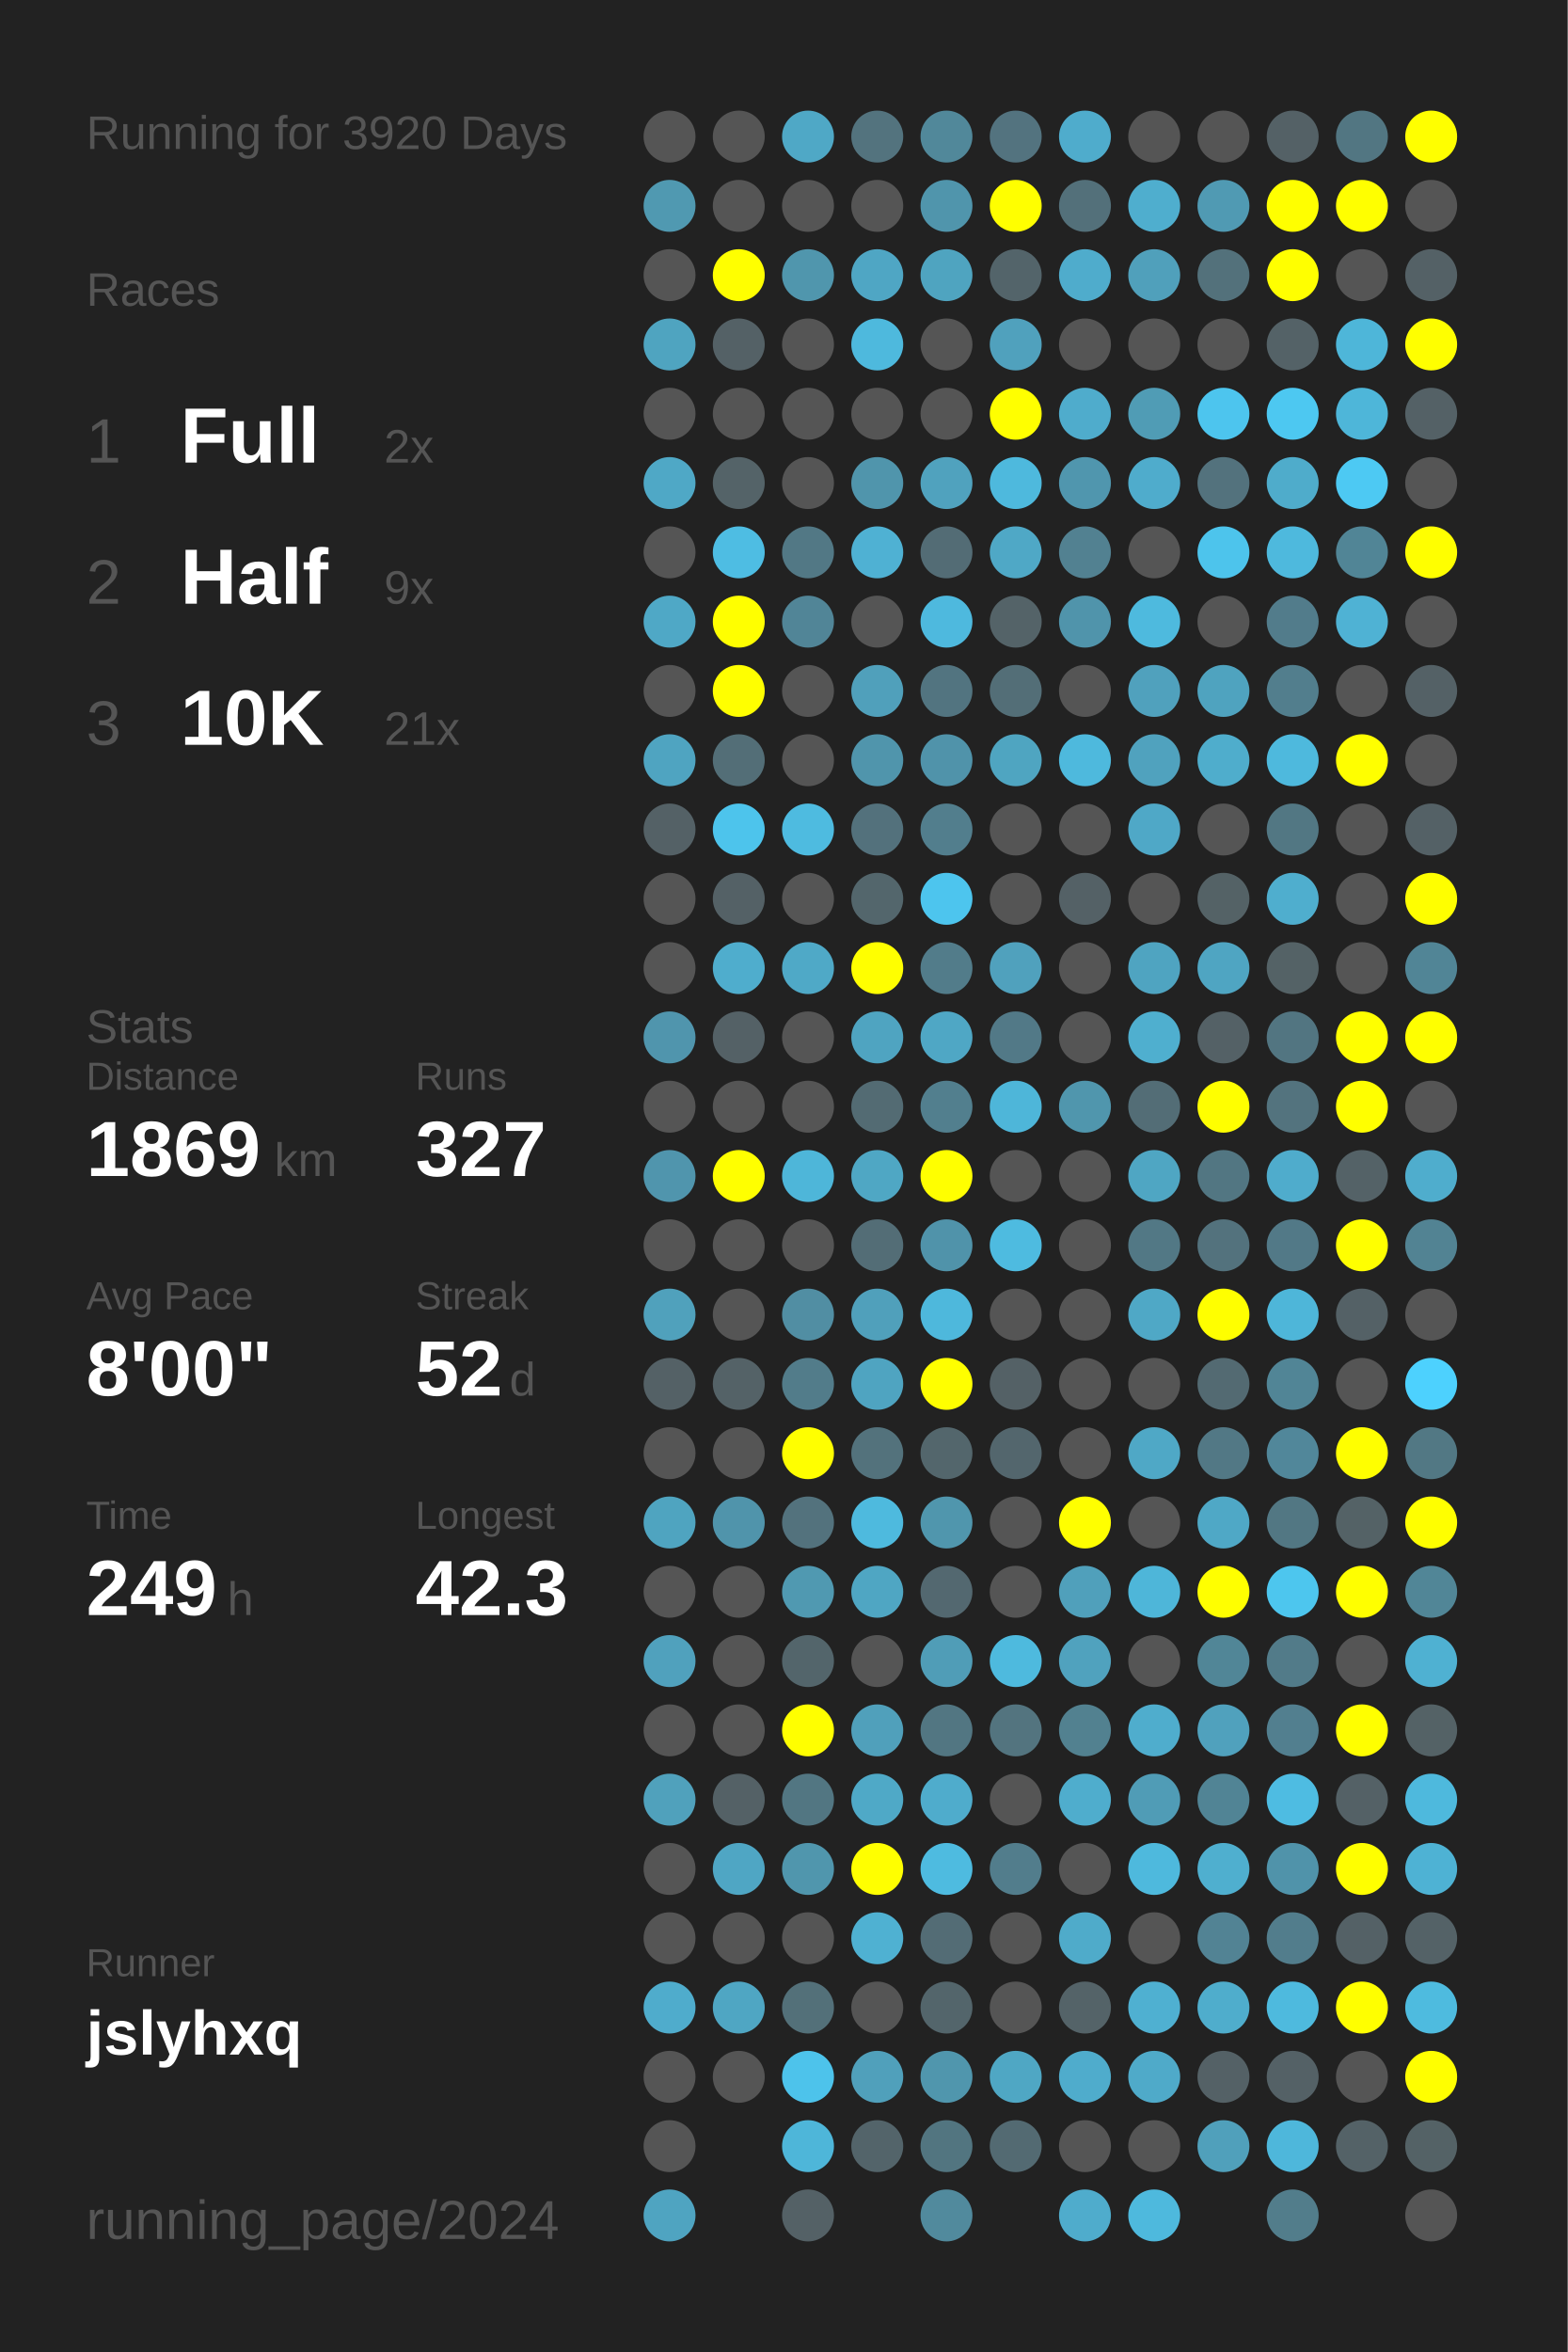
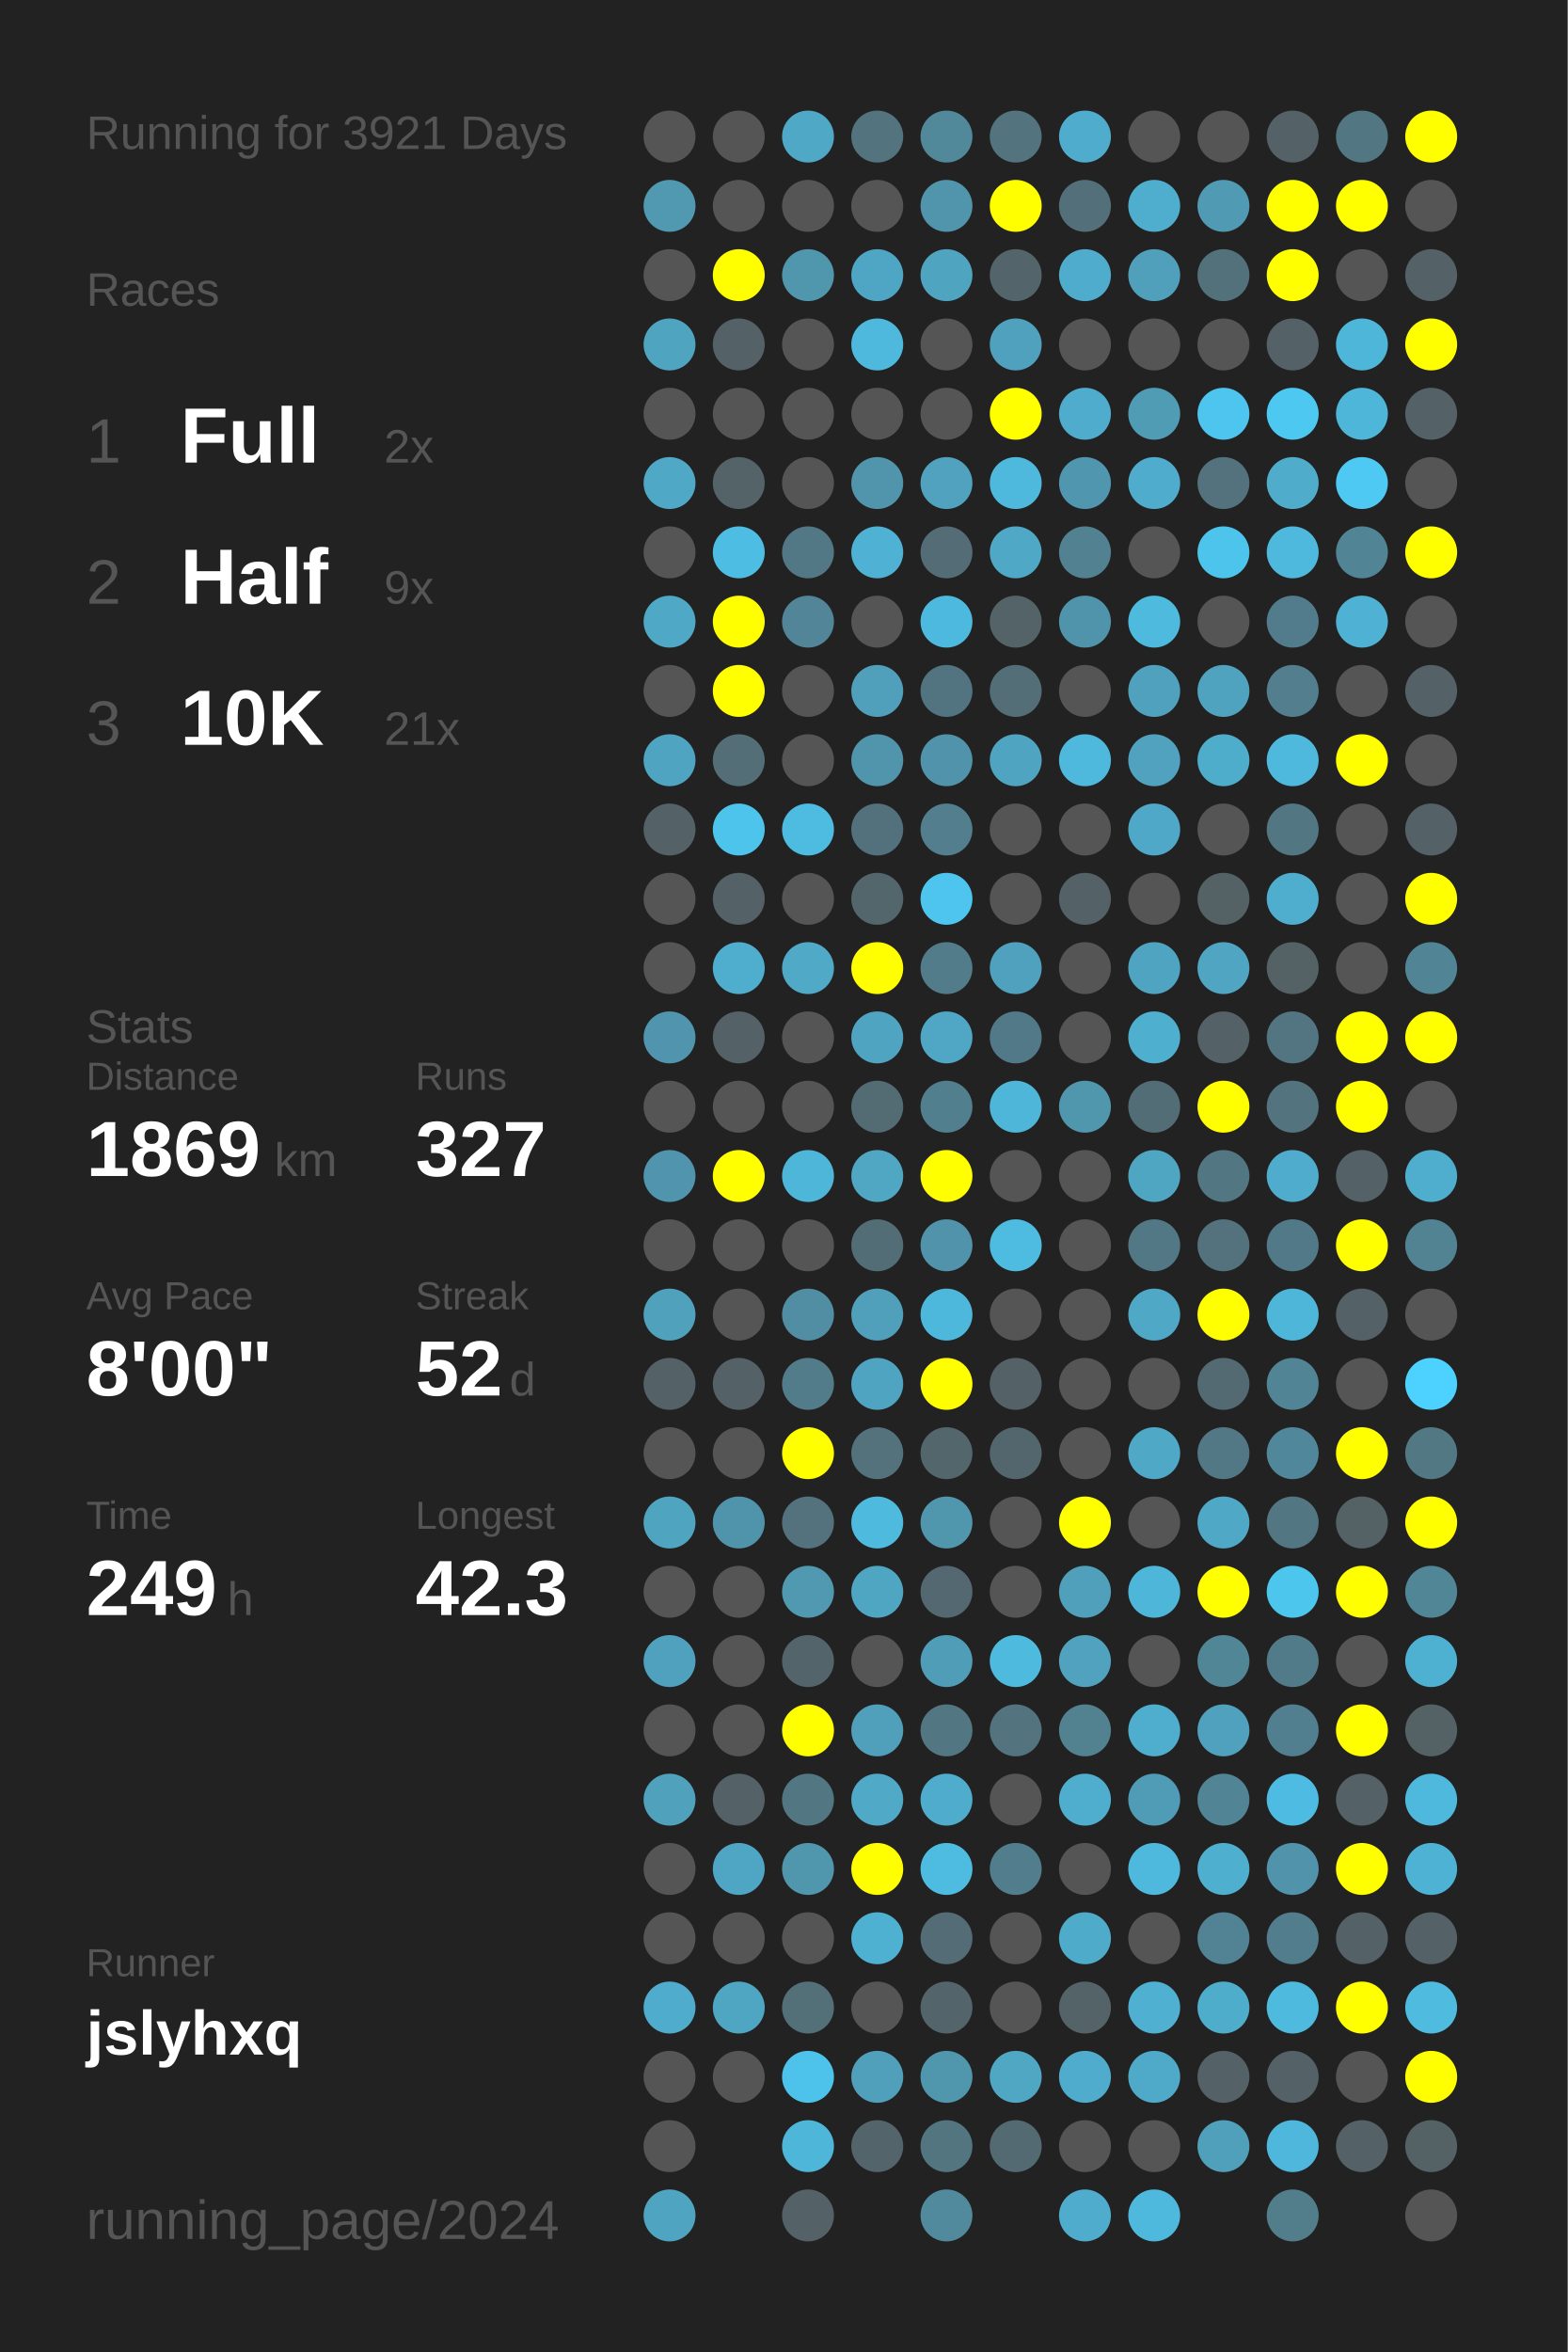
<svg xmlns="http://www.w3.org/2000/svg" baseProfile="full" height="300mm" version="1.1" viewBox="0,0,200,300" width="200mm">
  <defs />
  <rect fill="#222222" height="300" width="200" x="0" y="0" />
-   <text fill="#555555" style="font-size:6px; font-family:Arial;" x="11" y="19">Running for 3920 Days</text>
+   <text fill="#555555" style="font-size:6px; font-family:Arial;" x="11" y="19">Running for 3921 Days</text>
  <text fill="#555555" style="font-size:6px; font-family:Arial;" x="11" y="39">Races</text>
  <text fill="#555555" style="font-size:8px; font-family:Arial;" x="11" y="59">1</text>
  <text fill="#FFFFFF" style="font-size:10px; font-family:Arial; font-weight:bold;" x="23" y="59">Full</text>
  <text fill="#555555" style="font-size:6px; font-family:Arial;" x="49" y="59">2x</text>
  <text fill="#555555" style="font-size:8px; font-family:Arial;" x="11" y="77">2</text>
  <text fill="#FFFFFF" style="font-size:10px; font-family:Arial; font-weight:bold;" x="23" y="77">Half</text>
  <text fill="#555555" style="font-size:6px; font-family:Arial;" x="49" y="77">9x</text>
  <text fill="#555555" style="font-size:8px; font-family:Arial;" x="11" y="95">3</text>
  <text fill="#FFFFFF" style="font-size:10px; font-family:Arial; font-weight:bold;" x="23" y="95">10K</text>
  <text fill="#555555" style="font-size:6px; font-family:Arial;" x="49" y="95">21x</text>
  <text fill="#555555" style="font-size:6px; font-family:Arial;" x="11" y="133">Stats</text>
  <text fill="#555555" style="font-size:5px; font-family:Arial;" x="11" y="139">Distance</text>
  <text fill="#FFFFFF" style="font-size:10px; font-family:Arial; font-weight:bold;" x="11" y="150">1869</text>
  <text fill="#555555" style="font-size:6px; font-family:Arial;" x="35" y="150">km</text>
  <text fill="#555555" style="font-size:5px; font-family:Arial;" x="53" y="139">Runs</text>
  <text fill="#FFFFFF" style="font-size:10px; font-family:Arial; font-weight:bold;" x="53" y="150">327</text>
  <text fill="#555555" style="font-size:5px; font-family:Arial;" x="11" y="167">Avg Pace</text>
  <text fill="#FFFFFF" style="font-size:10px; font-family:Arial; font-weight:bold;" x="11" y="178">8'00"</text>
  <text fill="#555555" style="font-size:5px; font-family:Arial;" x="53" y="167">Streak</text>
  <text fill="#FFFFFF" style="font-size:10px; font-family:Arial; font-weight:bold;" x="53" y="178">52</text>
  <text fill="#555555" style="font-size:6px; font-family:Arial;" x="65" y="178">d</text>
  <text fill="#555555" style="font-size:5px; font-family:Arial;" x="11" y="195">Time</text>
  <text fill="#FFFFFF" style="font-size:10px; font-family:Arial; font-weight:bold;" x="11" y="206">249</text>
  <text fill="#555555" style="font-size:6px; font-family:Arial;" x="29" y="206">h</text>
  <text fill="#555555" style="font-size:5px; font-family:Arial;" x="53" y="195">Longest</text>
  <text fill="#FFFFFF" style="font-size:10px; font-family:Arial; font-weight:bold;" x="53" y="206">42.3</text>
  <text fill="#555555" style="font-size:5px; font-family:Arial;" x="11" y="252.065">Runner</text>
  <text fill="#FFFFFF" style="font-size:8px; font-family:Arial; font-weight:bold;" x="11" y="262.065">jslyhxq</text>
  <text fill="#555555" style="font-size:7px; font-family:Arial;" x="11" y="285.581">running_page/2024</text>
  <circle cx="85.417" cy="17.419" fill="#555555" r="3.312" />
  <circle cx="85.417" cy="26.258" fill="#5099b1" r="3.312" />
  <circle cx="85.417" cy="35.097" fill="#555555" r="3.312" />
  <circle cx="85.417" cy="43.935" fill="#4fa4c0" r="3.312" />
  <circle cx="85.417" cy="52.774" fill="#555555" r="3.312" />
  <circle cx="85.417" cy="61.613" fill="#4fa8c6" r="3.312" />
  <circle cx="85.417" cy="70.452" fill="#555555" r="3.312" />
  <circle cx="85.417" cy="79.29" fill="#4fa8c6" r="3.312" />
  <circle cx="85.417" cy="88.129" fill="#555555" r="3.312" />
  <circle cx="85.417" cy="96.968" fill="#4fa4c1" r="3.312" />
  <circle cx="85.417" cy="105.806" fill="#546166" r="3.312" />
  <circle cx="85.417" cy="114.645" fill="#555555" r="3.312" />
  <circle cx="85.417" cy="123.484" fill="#555555" r="3.312" />
  <circle cx="85.417" cy="132.323" fill="#5095ad" r="3.312" />
  <circle cx="85.417" cy="141.161" fill="#555555" r="3.312" />
  <circle cx="85.417" cy="150" fill="#5095ad" r="3.312" />
  <circle cx="85.417" cy="158.839" fill="#555555" r="3.312" />
  <circle cx="85.417" cy="167.677" fill="#50a1bc" r="3.312" />
  <circle cx="85.417" cy="176.516" fill="#546166" r="3.312" />
  <circle cx="85.417" cy="185.355" fill="#555555" r="3.312" />
  <circle cx="85.417" cy="194.194" fill="#4fa4c0" r="3.312" />
  <circle cx="85.417" cy="203.032" fill="#555555" r="3.312" />
  <circle cx="85.417" cy="211.871" fill="#50a1bd" r="3.312" />
  <circle cx="85.417" cy="220.71" fill="#555555" r="3.312" />
  <circle cx="85.417" cy="229.548" fill="#50a1bc" r="3.312" />
  <circle cx="85.417" cy="238.387" fill="#555555" r="3.312" />
  <circle cx="85.417" cy="247.226" fill="#555555" r="3.312" />
  <circle cx="85.417" cy="256.065" fill="#4faccc" r="3.312" />
  <circle cx="85.417" cy="264.903" fill="#555555" r="3.312" />
  <circle cx="85.417" cy="273.742" fill="#555555" r="3.312" />
  <circle cx="85.417" cy="282.581" fill="#4fa4c1" r="3.312" />
  <circle cx="94.25" cy="17.419" fill="#555555" r="3.312" />
  <circle cx="94.25" cy="26.258" fill="#555555" r="3.312" />
  <circle cx="94.25" cy="35.097" fill="#FFFF00" r="3.312" />
  <circle cx="94.25" cy="43.935" fill="#546166" r="3.312" />
  <circle cx="94.25" cy="52.774" fill="#555555" r="3.312" />
  <circle cx="94.25" cy="61.613" fill="#546368" r="3.312" />
  <circle cx="94.25" cy="70.452" fill="#4ebde3" r="3.312" />
  <circle cx="94.25" cy="79.29" fill="#FFFF00" r="3.312" />
  <circle cx="94.25" cy="88.129" fill="#FFFF00" r="3.312" />
  <circle cx="94.25" cy="96.968" fill="#536e77" r="3.312" />
  <circle cx="94.25" cy="105.806" fill="#4dc4ec" r="3.312" />
  <circle cx="94.25" cy="114.645" fill="#546166" r="3.312" />
  <circle cx="94.25" cy="123.484" fill="#4fadcd" r="3.312" />
  <circle cx="94.25" cy="132.323" fill="#546166" r="3.312" />
  <circle cx="94.25" cy="141.161" fill="#555555" r="3.312" />
  <circle cx="94.25" cy="150" fill="#FFFF00" r="3.312" />
  <circle cx="94.25" cy="158.839" fill="#555555" r="3.312" />
  <circle cx="94.25" cy="167.677" fill="#555555" r="3.312" />
  <circle cx="94.25" cy="176.516" fill="#546267" r="3.312" />
  <circle cx="94.25" cy="185.355" fill="#555555" r="3.312" />
  <circle cx="94.25" cy="194.194" fill="#5094ab" r="3.312" />
  <circle cx="94.25" cy="203.032" fill="#555555" r="3.312" />
  <circle cx="94.25" cy="211.871" fill="#555555" r="3.312" />
  <circle cx="94.25" cy="220.71" fill="#555555" r="3.312" />
  <circle cx="94.25" cy="229.548" fill="#546166" r="3.312" />
  <circle cx="94.25" cy="238.387" fill="#4fa6c4" r="3.312" />
  <circle cx="94.25" cy="247.226" fill="#555555" r="3.312" />
  <circle cx="94.25" cy="256.065" fill="#4fa6c3" r="3.312" />
  <circle cx="94.25" cy="264.903" fill="#555555" r="3.312" />
  <circle cx="103.083" cy="17.419" fill="#4fa8c6" r="3.312" />
  <circle cx="103.083" cy="26.258" fill="#555555" r="3.312" />
  <circle cx="103.083" cy="35.097" fill="#5096ad" r="3.312" />
  <circle cx="103.083" cy="43.935" fill="#555555" r="3.312" />
  <circle cx="103.083" cy="52.774" fill="#555555" r="3.312" />
  <circle cx="103.083" cy="61.613" fill="#555555" r="3.312" />
  <circle cx="103.083" cy="70.452" fill="#527885" r="3.312" />
  <circle cx="103.083" cy="79.29" fill="#518597" r="3.312" />
  <circle cx="103.083" cy="88.129" fill="#555555" r="3.312" />
  <circle cx="103.083" cy="96.968" fill="#555555" r="3.312" />
  <circle cx="103.083" cy="105.806" fill="#4ebbe0" r="3.312" />
  <circle cx="103.083" cy="114.645" fill="#555555" r="3.312" />
  <circle cx="103.083" cy="123.484" fill="#4fa9c7" r="3.312" />
  <circle cx="103.083" cy="132.323" fill="#555555" r="3.312" />
  <circle cx="103.083" cy="141.161" fill="#555555" r="3.312" />
  <circle cx="103.083" cy="150" fill="#4eb6d9" r="3.312" />
  <circle cx="103.083" cy="158.839" fill="#555555" r="3.312" />
  <circle cx="103.083" cy="167.677" fill="#518ea3" r="3.312" />
  <circle cx="103.083" cy="176.516" fill="#527c8a" r="3.312" />
  <circle cx="103.083" cy="185.355" fill="#FFFF00" r="3.312" />
  <circle cx="103.083" cy="194.194" fill="#53727d" r="3.312" />
  <circle cx="103.083" cy="203.032" fill="#5099b1" r="3.312" />
  <circle cx="103.083" cy="211.871" fill="#53656b" r="3.312" />
  <circle cx="103.083" cy="220.71" fill="#FFFF00" r="3.312" />
  <circle cx="103.083" cy="229.548" fill="#527682" r="3.312" />
  <circle cx="103.083" cy="238.387" fill="#5096ad" r="3.312" />
  <circle cx="103.083" cy="247.226" fill="#555555" r="3.312" />
  <circle cx="103.083" cy="256.065" fill="#537079" r="3.312" />
  <circle cx="103.083" cy="264.903" fill="#4dc3eb" r="3.312" />
  <circle cx="103.083" cy="273.742" fill="#4eb6d9" r="3.312" />
  <circle cx="103.083" cy="282.581" fill="#546166" r="3.312" />
  <circle cx="111.917" cy="17.419" fill="#53737e" r="3.312" />
  <circle cx="111.917" cy="26.258" fill="#555555" r="3.312" />
  <circle cx="111.917" cy="35.097" fill="#4fa6c4" r="3.312" />
  <circle cx="111.917" cy="43.935" fill="#4eb9dd" r="3.312" />
  <circle cx="111.917" cy="52.774" fill="#555555" r="3.312" />
  <circle cx="111.917" cy="61.613" fill="#5095ac" r="3.312" />
  <circle cx="111.917" cy="70.452" fill="#4fb1d3" r="3.312" />
  <circle cx="111.917" cy="79.29" fill="#555555" r="3.312" />
  <circle cx="111.917" cy="88.129" fill="#50a0bb" r="3.312" />
  <circle cx="111.917" cy="96.968" fill="#5095ac" r="3.312" />
  <circle cx="111.917" cy="105.806" fill="#53717c" r="3.312" />
  <circle cx="111.917" cy="114.645" fill="#53666c" r="3.312" />
  <circle cx="111.917" cy="123.484" fill="#FFFF00" r="3.312" />
  <circle cx="111.917" cy="132.323" fill="#4fa4c1" r="3.312" />
  <circle cx="111.917" cy="141.161" fill="#536b73" r="3.312" />
  <circle cx="111.917" cy="150" fill="#4fa7c4" r="3.312" />
  <circle cx="111.917" cy="158.839" fill="#536d76" r="3.312" />
  <circle cx="111.917" cy="167.677" fill="#50a0bb" r="3.312" />
  <circle cx="111.917" cy="176.516" fill="#4fa4c1" r="3.312" />
  <circle cx="111.917" cy="185.355" fill="#53727c" r="3.312" />
  <circle cx="111.917" cy="194.194" fill="#4ebade" r="3.312" />
  <circle cx="111.917" cy="203.032" fill="#4fa6c3" r="3.312" />
  <circle cx="111.917" cy="211.871" fill="#555555" r="3.312" />
  <circle cx="111.917" cy="220.71" fill="#50a0bb" r="3.312" />
  <circle cx="111.917" cy="229.548" fill="#4fa9c7" r="3.312" />
  <circle cx="111.917" cy="238.387" fill="#FFFF00" r="3.312" />
  <circle cx="111.917" cy="247.226" fill="#4fb1d2" r="3.312" />
  <circle cx="111.917" cy="256.065" fill="#555555" r="3.312" />
  <circle cx="111.917" cy="264.903" fill="#50a0bb" r="3.312" />
  <circle cx="111.917" cy="273.742" fill="#53646a" r="3.312" />
  <circle cx="120.75" cy="17.419" fill="#51889a" r="3.312" />
  <circle cx="120.75" cy="26.258" fill="#5095ac" r="3.312" />
  <circle cx="120.75" cy="35.097" fill="#4fa4c0" r="3.312" />
  <circle cx="120.75" cy="43.935" fill="#555555" r="3.312" />
  <circle cx="120.75" cy="52.774" fill="#555555" r="3.312" />
  <circle cx="120.75" cy="61.613" fill="#50a2be" r="3.312" />
  <circle cx="120.75" cy="70.452" fill="#536c75" r="3.312" />
  <circle cx="120.75" cy="79.29" fill="#4eb9de" r="3.312" />
  <circle cx="120.75" cy="88.129" fill="#527480" r="3.312" />
  <circle cx="120.75" cy="96.968" fill="#5093aa" r="3.312" />
  <circle cx="120.75" cy="105.806" fill="#527e8d" r="3.312" />
  <circle cx="120.75" cy="114.645" fill="#4dc5ee" r="3.312" />
  <circle cx="120.75" cy="123.484" fill="#527c8a" r="3.312" />
  <circle cx="120.75" cy="132.323" fill="#4fa7c5" r="3.312" />
  <circle cx="120.75" cy="141.161" fill="#527f8e" r="3.312" />
  <circle cx="120.75" cy="150" fill="#FFFF00" r="3.312" />
  <circle cx="120.75" cy="158.839" fill="#5093aa" r="3.312" />
  <circle cx="120.75" cy="167.677" fill="#4eb8dc" r="3.312" />
  <circle cx="120.75" cy="176.516" fill="#FFFF00" r="3.312" />
  <circle cx="120.75" cy="185.355" fill="#53666c" r="3.312" />
  <circle cx="120.75" cy="194.194" fill="#5096ad" r="3.312" />
  <circle cx="120.75" cy="203.032" fill="#536870" r="3.312" />
  <circle cx="120.75" cy="211.871" fill="#509db7" r="3.312" />
  <circle cx="120.75" cy="220.71" fill="#527682" r="3.312" />
  <circle cx="120.75" cy="229.548" fill="#4faccc" r="3.312" />
  <circle cx="120.75" cy="238.387" fill="#4ebbe0" r="3.312" />
  <circle cx="120.75" cy="247.226" fill="#536c75" r="3.312" />
  <circle cx="120.75" cy="256.065" fill="#53656b" r="3.312" />
  <circle cx="120.75" cy="264.903" fill="#5096ad" r="3.312" />
  <circle cx="120.75" cy="273.742" fill="#527580" r="3.312" />
  <circle cx="120.75" cy="282.581" fill="#518a9d" r="3.312" />
  <circle cx="129.583" cy="17.419" fill="#53737f" r="3.312" />
  <circle cx="129.583" cy="26.258" fill="#FFFF00" r="3.312" />
  <circle cx="129.583" cy="35.097" fill="#53646a" r="3.312" />
  <circle cx="129.583" cy="43.935" fill="#50a1bd" r="3.312" />
  <circle cx="129.583" cy="52.774" fill="#FFFF00" r="3.312" />
  <circle cx="129.583" cy="61.613" fill="#4eb9dd" r="3.312" />
  <circle cx="129.583" cy="70.452" fill="#4fa8c6" r="3.312" />
  <circle cx="129.583" cy="79.29" fill="#546368" r="3.312" />
  <circle cx="129.583" cy="88.129" fill="#536e77" r="3.312" />
  <circle cx="129.583" cy="96.968" fill="#4fa5c1" r="3.312" />
  <circle cx="129.583" cy="105.806" fill="#555555" r="3.312" />
  <circle cx="129.583" cy="114.645" fill="#555555" r="3.312" />
  <circle cx="129.583" cy="123.484" fill="#50a1bd" r="3.312" />
  <circle cx="129.583" cy="132.323" fill="#527987" r="3.312" />
  <circle cx="129.583" cy="141.161" fill="#4eb6d9" r="3.312" />
  <circle cx="129.583" cy="150" fill="#555555" r="3.312" />
  <circle cx="129.583" cy="158.839" fill="#4ebbe0" r="3.312" />
  <circle cx="129.583" cy="167.677" fill="#555555" r="3.312" />
  <circle cx="129.583" cy="176.516" fill="#546166" r="3.312" />
  <circle cx="129.583" cy="185.355" fill="#53666d" r="3.312" />
  <circle cx="129.583" cy="194.194" fill="#555555" r="3.312" />
  <circle cx="129.583" cy="203.032" fill="#555555" r="3.312" />
  <circle cx="129.583" cy="211.871" fill="#4ebade" r="3.312" />
  <circle cx="129.583" cy="220.71" fill="#53747f" r="3.312" />
  <circle cx="129.583" cy="229.548" fill="#555555" r="3.312" />
  <circle cx="129.583" cy="238.387" fill="#527d8c" r="3.312" />
  <circle cx="129.583" cy="247.226" fill="#555555" r="3.312" />
  <circle cx="129.583" cy="256.065" fill="#555555" r="3.312" />
  <circle cx="129.583" cy="264.903" fill="#4fa7c4" r="3.312" />
  <circle cx="129.583" cy="273.742" fill="#536a72" r="3.312" />
  <circle cx="138.417" cy="17.419" fill="#4faccc" r="3.312" />
  <circle cx="138.417" cy="26.258" fill="#53707a" r="3.312" />
  <circle cx="138.417" cy="35.097" fill="#4faccc" r="3.312" />
  <circle cx="138.417" cy="43.935" fill="#555555" r="3.312" />
  <circle cx="138.417" cy="52.774" fill="#4faccc" r="3.312" />
  <circle cx="138.417" cy="61.613" fill="#5096ae" r="3.312" />
  <circle cx="138.417" cy="70.452" fill="#528191" r="3.312" />
  <circle cx="138.417" cy="79.29" fill="#5094ab" r="3.312" />
  <circle cx="138.417" cy="88.129" fill="#555555" r="3.312" />
  <circle cx="138.417" cy="96.968" fill="#4eb9dd" r="3.312" />
  <circle cx="138.417" cy="105.806" fill="#555555" r="3.312" />
  <circle cx="138.417" cy="114.645" fill="#546166" r="3.312" />
  <circle cx="138.417" cy="123.484" fill="#555555" r="3.312" />
  <circle cx="138.417" cy="132.323" fill="#555555" r="3.312" />
  <circle cx="138.417" cy="141.161" fill="#5096ad" r="3.312" />
  <circle cx="138.417" cy="150" fill="#555555" r="3.312" />
  <circle cx="138.417" cy="158.839" fill="#555555" r="3.312" />
  <circle cx="138.417" cy="167.677" fill="#555555" r="3.312" />
  <circle cx="138.417" cy="176.516" fill="#555555" r="3.312" />
  <circle cx="138.417" cy="185.355" fill="#555555" r="3.312" />
  <circle cx="138.417" cy="194.194" fill="#FFFF00" r="3.312" />
  <circle cx="138.417" cy="203.032" fill="#50a0bb" r="3.312" />
  <circle cx="138.417" cy="211.871" fill="#50a2be" r="3.312" />
  <circle cx="138.417" cy="220.71" fill="#528190" r="3.312" />
  <circle cx="138.417" cy="229.548" fill="#4fadcd" r="3.312" />
  <circle cx="138.417" cy="238.387" fill="#555555" r="3.312" />
  <circle cx="138.417" cy="247.226" fill="#4fabca" r="3.312" />
  <circle cx="138.417" cy="256.065" fill="#546368" r="3.312" />
  <circle cx="138.417" cy="264.903" fill="#4faccc" r="3.312" />
  <circle cx="138.417" cy="273.742" fill="#555555" r="3.312" />
  <circle cx="138.417" cy="282.581" fill="#4faccc" r="3.312" />
  <circle cx="147.25" cy="17.419" fill="#555555" r="3.312" />
  <circle cx="147.25" cy="26.258" fill="#4faece" r="3.312" />
  <circle cx="147.25" cy="35.097" fill="#50a0bb" r="3.312" />
  <circle cx="147.25" cy="43.935" fill="#555555" r="3.312" />
  <circle cx="147.25" cy="52.774" fill="#509cb5" r="3.312" />
  <circle cx="147.25" cy="61.613" fill="#4faccc" r="3.312" />
  <circle cx="147.25" cy="70.452" fill="#555555" r="3.312" />
  <circle cx="147.25" cy="79.29" fill="#4ebade" r="3.312" />
  <circle cx="147.25" cy="88.129" fill="#50a1bd" r="3.312" />
  <circle cx="147.25" cy="96.968" fill="#50a2be" r="3.312" />
  <circle cx="147.25" cy="105.806" fill="#4fa8c7" r="3.312" />
  <circle cx="147.25" cy="114.645" fill="#555555" r="3.312" />
  <circle cx="147.25" cy="123.484" fill="#4fa4c1" r="3.312" />
  <circle cx="147.25" cy="132.323" fill="#4fafcf" r="3.312" />
  <circle cx="147.25" cy="141.161" fill="#536d76" r="3.312" />
  <circle cx="147.25" cy="150" fill="#4fa6c3" r="3.312" />
  <circle cx="147.25" cy="158.839" fill="#527885" r="3.312" />
  <circle cx="147.25" cy="167.677" fill="#4fa8c6" r="3.312" />
  <circle cx="147.25" cy="176.516" fill="#555555" r="3.312" />
  <circle cx="147.25" cy="185.355" fill="#4fa8c6" r="3.312" />
  <circle cx="147.25" cy="194.194" fill="#555555" r="3.312" />
  <circle cx="147.25" cy="203.032" fill="#4eb6d9" r="3.312" />
  <circle cx="147.25" cy="211.871" fill="#555555" r="3.312" />
  <circle cx="147.25" cy="220.71" fill="#4fadcd" r="3.312" />
  <circle cx="147.25" cy="229.548" fill="#509cb6" r="3.312" />
  <circle cx="147.25" cy="238.387" fill="#4eb9dd" r="3.312" />
  <circle cx="147.25" cy="247.226" fill="#555555" r="3.312" />
  <circle cx="147.25" cy="256.065" fill="#4fb0d1" r="3.312" />
  <circle cx="147.25" cy="264.903" fill="#4faac9" r="3.312" />
  <circle cx="147.25" cy="273.742" fill="#555555" r="3.312" />
  <circle cx="147.25" cy="282.581" fill="#4eb9dd" r="3.312" />
  <circle cx="156.083" cy="17.419" fill="#555555" r="3.312" />
  <circle cx="156.083" cy="26.258" fill="#509ab3" r="3.312" />
  <circle cx="156.083" cy="35.097" fill="#53717b" r="3.312" />
  <circle cx="156.083" cy="43.935" fill="#555555" r="3.312" />
  <circle cx="156.083" cy="52.774" fill="#4dc5ee" r="3.312" />
  <circle cx="156.083" cy="61.613" fill="#53727d" r="3.312" />
  <circle cx="156.083" cy="70.452" fill="#4dc4ec" r="3.312" />
  <circle cx="156.083" cy="79.29" fill="#555555" r="3.312" />
  <circle cx="156.083" cy="88.129" fill="#4fa3bf" r="3.312" />
  <circle cx="156.083" cy="96.968" fill="#4fadcc" r="3.312" />
  <circle cx="156.083" cy="105.806" fill="#555555" r="3.312" />
  <circle cx="156.083" cy="114.645" fill="#546266" r="3.312" />
  <circle cx="156.083" cy="123.484" fill="#4fa5c2" r="3.312" />
  <circle cx="156.083" cy="132.323" fill="#546166" r="3.312" />
  <circle cx="156.083" cy="141.161" fill="#FFFF00" r="3.312" />
  <circle cx="156.083" cy="150" fill="#527682" r="3.312" />
  <circle cx="156.083" cy="158.839" fill="#53727d" r="3.312" />
  <circle cx="156.083" cy="167.677" fill="#FFFF00" r="3.312" />
  <circle cx="156.083" cy="176.516" fill="#536a72" r="3.312" />
  <circle cx="156.083" cy="185.355" fill="#527885" r="3.312" />
  <circle cx="156.083" cy="194.194" fill="#4fa8c6" r="3.312" />
  <circle cx="156.083" cy="203.032" fill="#FFFF00" r="3.312" />
  <circle cx="156.083" cy="211.871" fill="#518697" r="3.312" />
  <circle cx="156.083" cy="220.71" fill="#50a1bd" r="3.312" />
  <circle cx="156.083" cy="229.548" fill="#518495" r="3.312" />
  <circle cx="156.083" cy="238.387" fill="#4fafcf" r="3.312" />
  <circle cx="156.083" cy="247.226" fill="#528394" r="3.312" />
  <circle cx="156.083" cy="256.065" fill="#4fadcc" r="3.312" />
  <circle cx="156.083" cy="264.903" fill="#546166" r="3.312" />
  <circle cx="156.083" cy="273.742" fill="#50a0bb" r="3.312" />
  <circle cx="164.917" cy="17.419" fill="#546166" r="3.312" />
  <circle cx="164.917" cy="26.258" fill="#FFFF00" r="3.312" />
  <circle cx="164.917" cy="35.097" fill="#FFFF00" r="3.312" />
  <circle cx="164.917" cy="43.935" fill="#546267" r="3.312" />
  <circle cx="164.917" cy="52.774" fill="#4dc8f1" r="3.312" />
  <circle cx="164.917" cy="61.613" fill="#4faccb" r="3.312" />
  <circle cx="164.917" cy="70.452" fill="#4eb9dd" r="3.312" />
  <circle cx="164.917" cy="79.29" fill="#527c8b" r="3.312" />
  <circle cx="164.917" cy="88.129" fill="#527e8d" r="3.312" />
  <circle cx="164.917" cy="96.968" fill="#4eb9dd" r="3.312" />
  <circle cx="164.917" cy="105.806" fill="#527783" r="3.312" />
  <circle cx="164.917" cy="114.645" fill="#4faece" r="3.312" />
  <circle cx="164.917" cy="123.484" fill="#546266" r="3.312" />
  <circle cx="164.917" cy="132.323" fill="#527581" r="3.312" />
  <circle cx="164.917" cy="141.161" fill="#53737e" r="3.312" />
  <circle cx="164.917" cy="150" fill="#4faccc" r="3.312" />
  <circle cx="164.917" cy="158.839" fill="#527987" r="3.312" />
  <circle cx="164.917" cy="167.677" fill="#4eb6d9" r="3.312" />
  <circle cx="164.917" cy="176.516" fill="#518596" r="3.312" />
  <circle cx="164.917" cy="185.355" fill="#51879a" r="3.312" />
  <circle cx="164.917" cy="194.194" fill="#527783" r="3.312" />
  <circle cx="164.917" cy="203.032" fill="#4dc6ee" r="3.312" />
  <circle cx="164.917" cy="211.871" fill="#527b89" r="3.312" />
  <circle cx="164.917" cy="220.71" fill="#527f8f" r="3.312" />
  <circle cx="164.917" cy="229.548" fill="#4ebce2" r="3.312" />
  <circle cx="164.917" cy="238.387" fill="#5093aa" r="3.312" />
  <circle cx="164.917" cy="247.226" fill="#527d8c" r="3.312" />
  <circle cx="164.917" cy="256.065" fill="#4ebade" r="3.312" />
  <circle cx="164.917" cy="264.903" fill="#546166" r="3.312" />
  <circle cx="164.917" cy="273.742" fill="#4eb7db" r="3.312" />
  <circle cx="164.917" cy="282.581" fill="#527d8b" r="3.312" />
  <circle cx="173.75" cy="17.419" fill="#527682" r="3.312" />
  <circle cx="173.75" cy="26.258" fill="#FFFF00" r="3.312" />
  <circle cx="173.75" cy="35.097" fill="#555555" r="3.312" />
  <circle cx="173.75" cy="43.935" fill="#4eb6d9" r="3.312" />
  <circle cx="173.75" cy="52.774" fill="#4eb6d9" r="3.312" />
  <circle cx="173.75" cy="61.613" fill="#4dc9f3" r="3.312" />
  <circle cx="173.75" cy="70.452" fill="#518596" r="3.312" />
  <circle cx="173.75" cy="79.29" fill="#4fb2d4" r="3.312" />
  <circle cx="173.75" cy="88.129" fill="#555555" r="3.312" />
  <circle cx="173.75" cy="96.968" fill="#FFFF00" r="3.312" />
  <circle cx="173.75" cy="105.806" fill="#555555" r="3.312" />
  <circle cx="173.75" cy="114.645" fill="#555555" r="3.312" />
  <circle cx="173.75" cy="123.484" fill="#555555" r="3.312" />
  <circle cx="173.75" cy="132.323" fill="#FFFF00" r="3.312" />
  <circle cx="173.75" cy="141.161" fill="#FFFF00" r="3.312" />
  <circle cx="173.75" cy="150" fill="#546267" r="3.312" />
  <circle cx="173.75" cy="158.839" fill="#FFFF00" r="3.312" />
  <circle cx="173.75" cy="167.677" fill="#546166" r="3.312" />
  <circle cx="173.75" cy="176.516" fill="#555555" r="3.312" />
  <circle cx="173.75" cy="185.355" fill="#FFFF00" r="3.312" />
  <circle cx="173.75" cy="194.194" fill="#546266" r="3.312" />
  <circle cx="173.75" cy="203.032" fill="#FFFF00" r="3.312" />
  <circle cx="173.75" cy="211.871" fill="#555555" r="3.312" />
  <circle cx="173.75" cy="220.71" fill="#FFFF00" r="3.312" />
  <circle cx="173.75" cy="229.548" fill="#546166" r="3.312" />
  <circle cx="173.75" cy="238.387" fill="#FFFF00" r="3.312" />
  <circle cx="173.75" cy="247.226" fill="#546166" r="3.312" />
  <circle cx="173.75" cy="256.065" fill="#FFFF00" r="3.312" />
  <circle cx="173.75" cy="264.903" fill="#555555" r="3.312" />
  <circle cx="173.75" cy="273.742" fill="#546267" r="3.312" />
  <circle cx="182.583" cy="17.419" fill="#FFFF00" r="3.312" />
  <circle cx="182.583" cy="26.258" fill="#555555" r="3.312" />
  <circle cx="182.583" cy="35.097" fill="#546166" r="3.312" />
  <circle cx="182.583" cy="43.935" fill="#FFFF00" r="3.312" />
  <circle cx="182.583" cy="52.774" fill="#546166" r="3.312" />
  <circle cx="182.583" cy="61.613" fill="#555555" r="3.312" />
  <circle cx="182.583" cy="70.452" fill="#FFFF00" r="3.312" />
  <circle cx="182.583" cy="79.29" fill="#555555" r="3.312" />
  <circle cx="182.583" cy="88.129" fill="#546166" r="3.312" />
  <circle cx="182.583" cy="96.968" fill="#555555" r="3.312" />
  <circle cx="182.583" cy="105.806" fill="#546166" r="3.312" />
  <circle cx="182.583" cy="114.645" fill="#FFFF00" r="3.312" />
  <circle cx="182.583" cy="123.484" fill="#518596" r="3.312" />
  <circle cx="182.583" cy="132.323" fill="#FFFF00" r="3.312" />
  <circle cx="182.583" cy="141.161" fill="#555555" r="3.312" />
  <circle cx="182.583" cy="150" fill="#4fadcd" r="3.312" />
  <circle cx="182.583" cy="158.839" fill="#528393" r="3.312" />
  <circle cx="182.583" cy="167.677" fill="#555555" r="3.312" />
  <circle cx="182.583" cy="176.516" fill="#4dd1fe" r="3.312" />
  <circle cx="182.583" cy="185.355" fill="#527884" r="3.312" />
  <circle cx="182.583" cy="194.194" fill="#FFFF00" r="3.312" />
  <circle cx="182.583" cy="203.032" fill="#518697" r="3.312" />
  <circle cx="182.583" cy="211.871" fill="#4fb1d2" r="3.312" />
  <circle cx="182.583" cy="220.71" fill="#546266" r="3.312" />
  <circle cx="182.583" cy="229.548" fill="#4eb9dd" r="3.312" />
  <circle cx="182.583" cy="238.387" fill="#4eb2d4" r="3.312" />
  <circle cx="182.583" cy="247.226" fill="#546267" r="3.312" />
  <circle cx="182.583" cy="256.065" fill="#4ebbdf" r="3.312" />
  <circle cx="182.583" cy="264.903" fill="#FFFF00" r="3.312" />
  <circle cx="182.583" cy="273.742" fill="#546266" r="3.312" />
  <circle cx="182.583" cy="282.581" fill="#555555" r="3.312" />
</svg>
